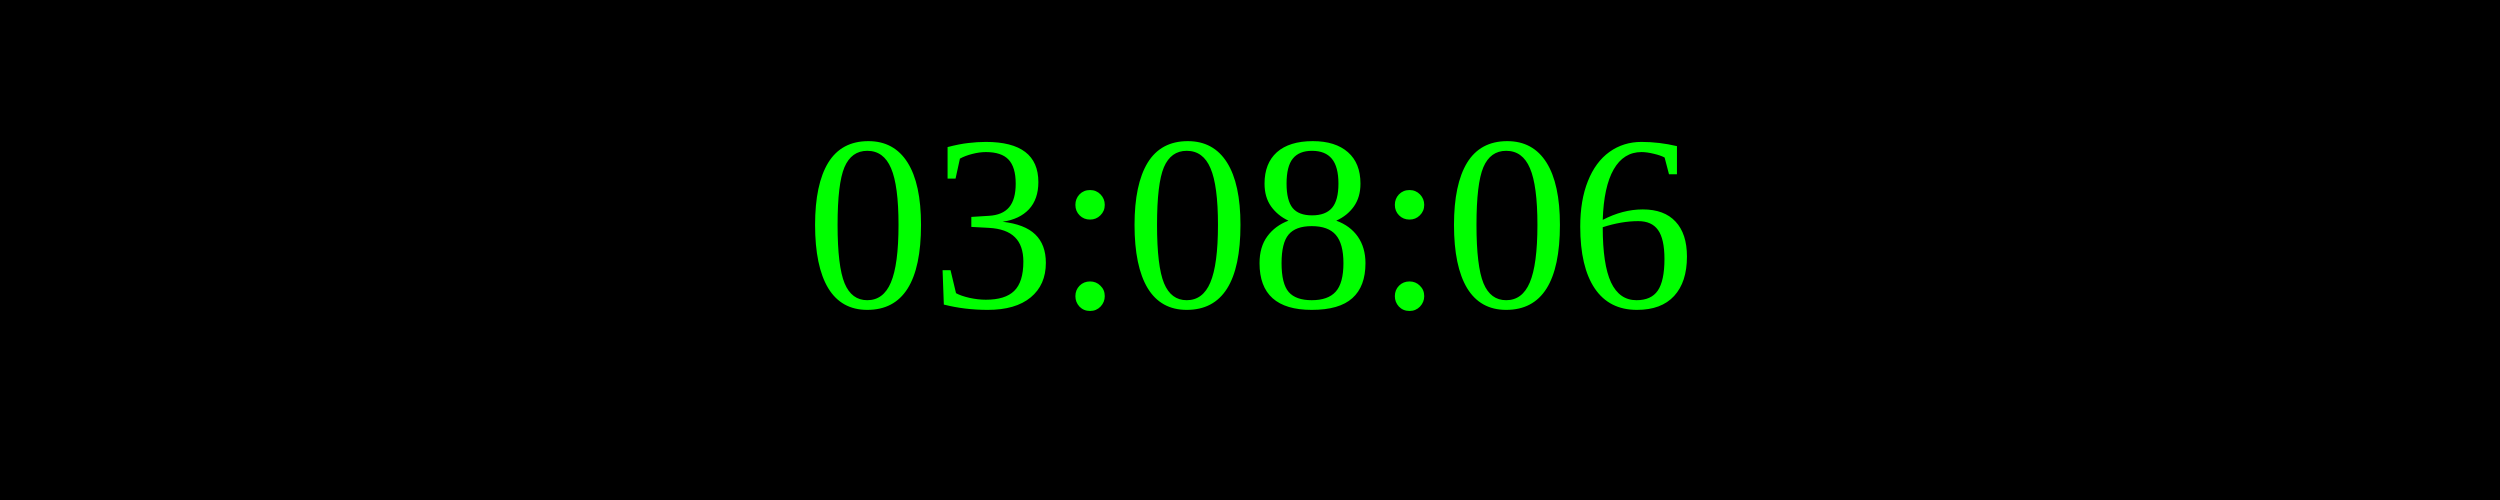
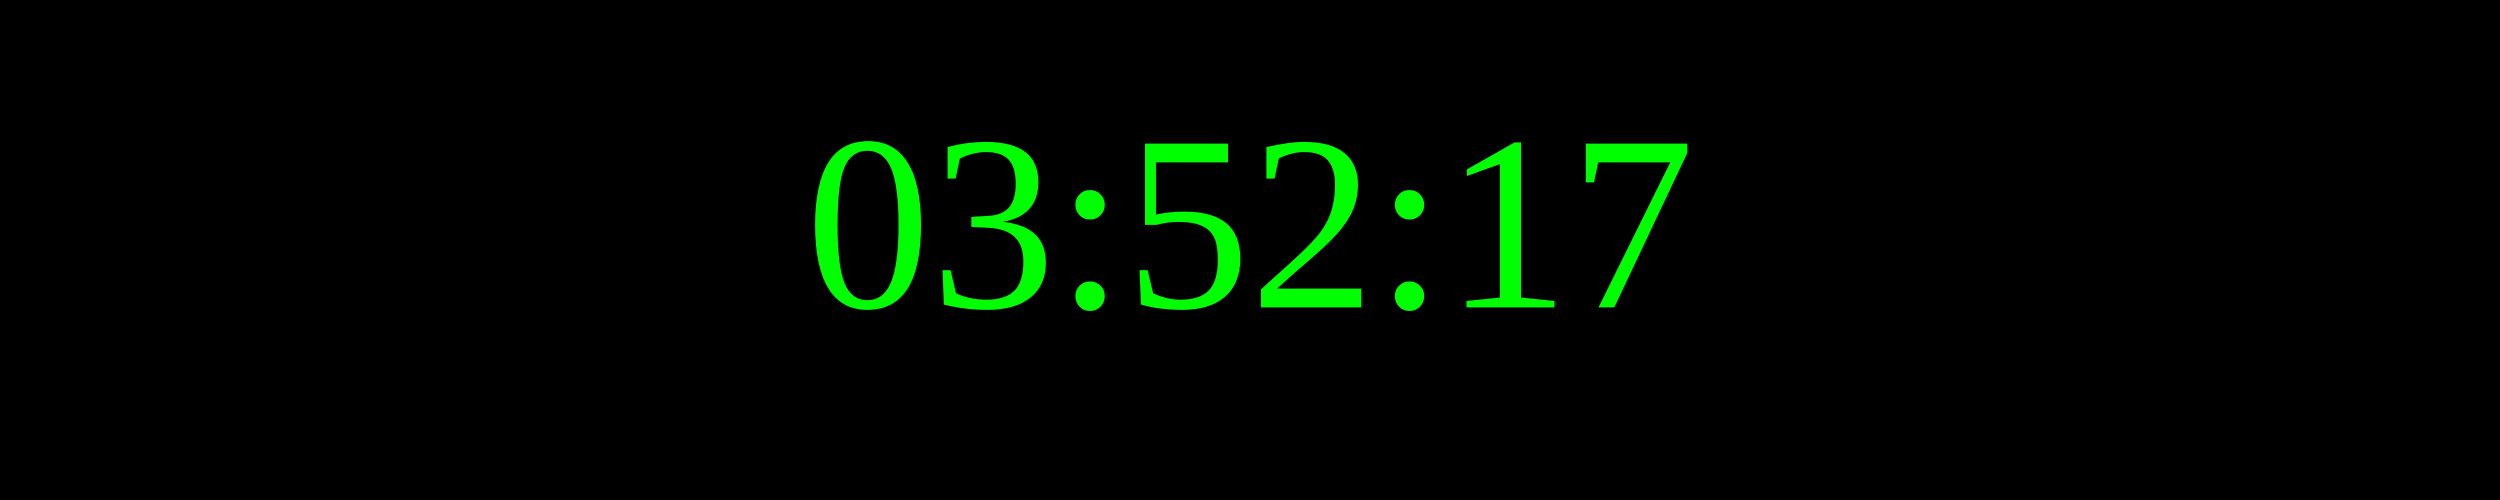
<svg xmlns="http://www.w3.org/2000/svg" width="250" height="50">
  <rect width="100%" height="100%" fill="black" />
  <text x="50%" y="50%" font-size="25" fill="lime" text-anchor="middle" dominant-baseline="middle">
- 03:08:06
+ 03:52:17
</text>
</svg>
